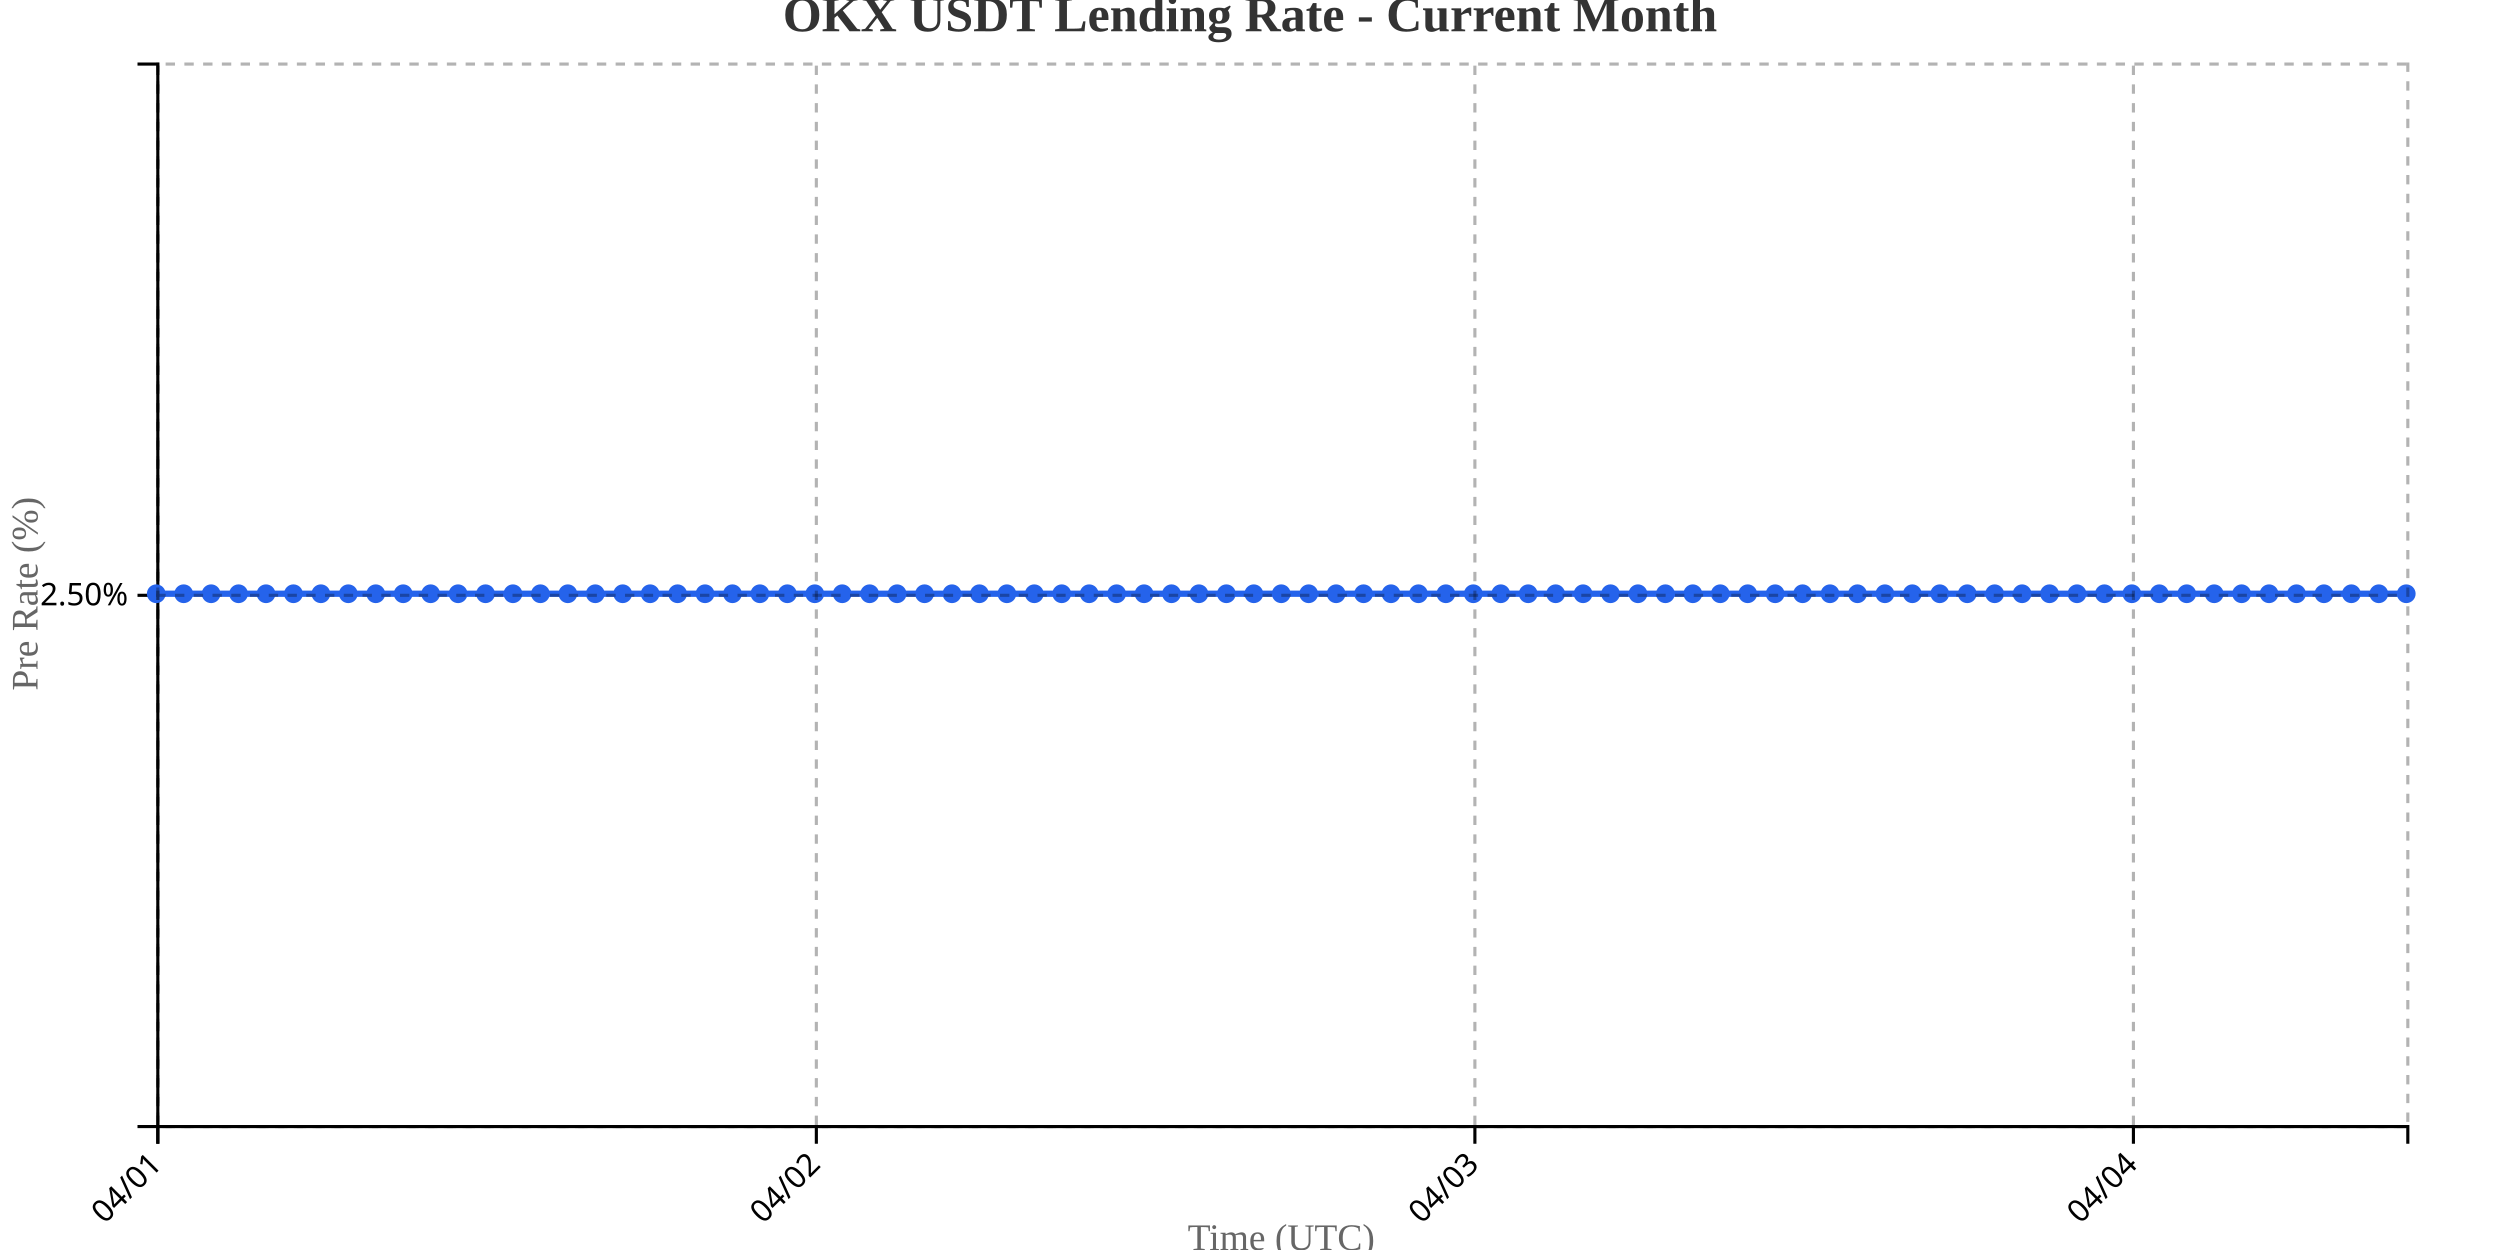
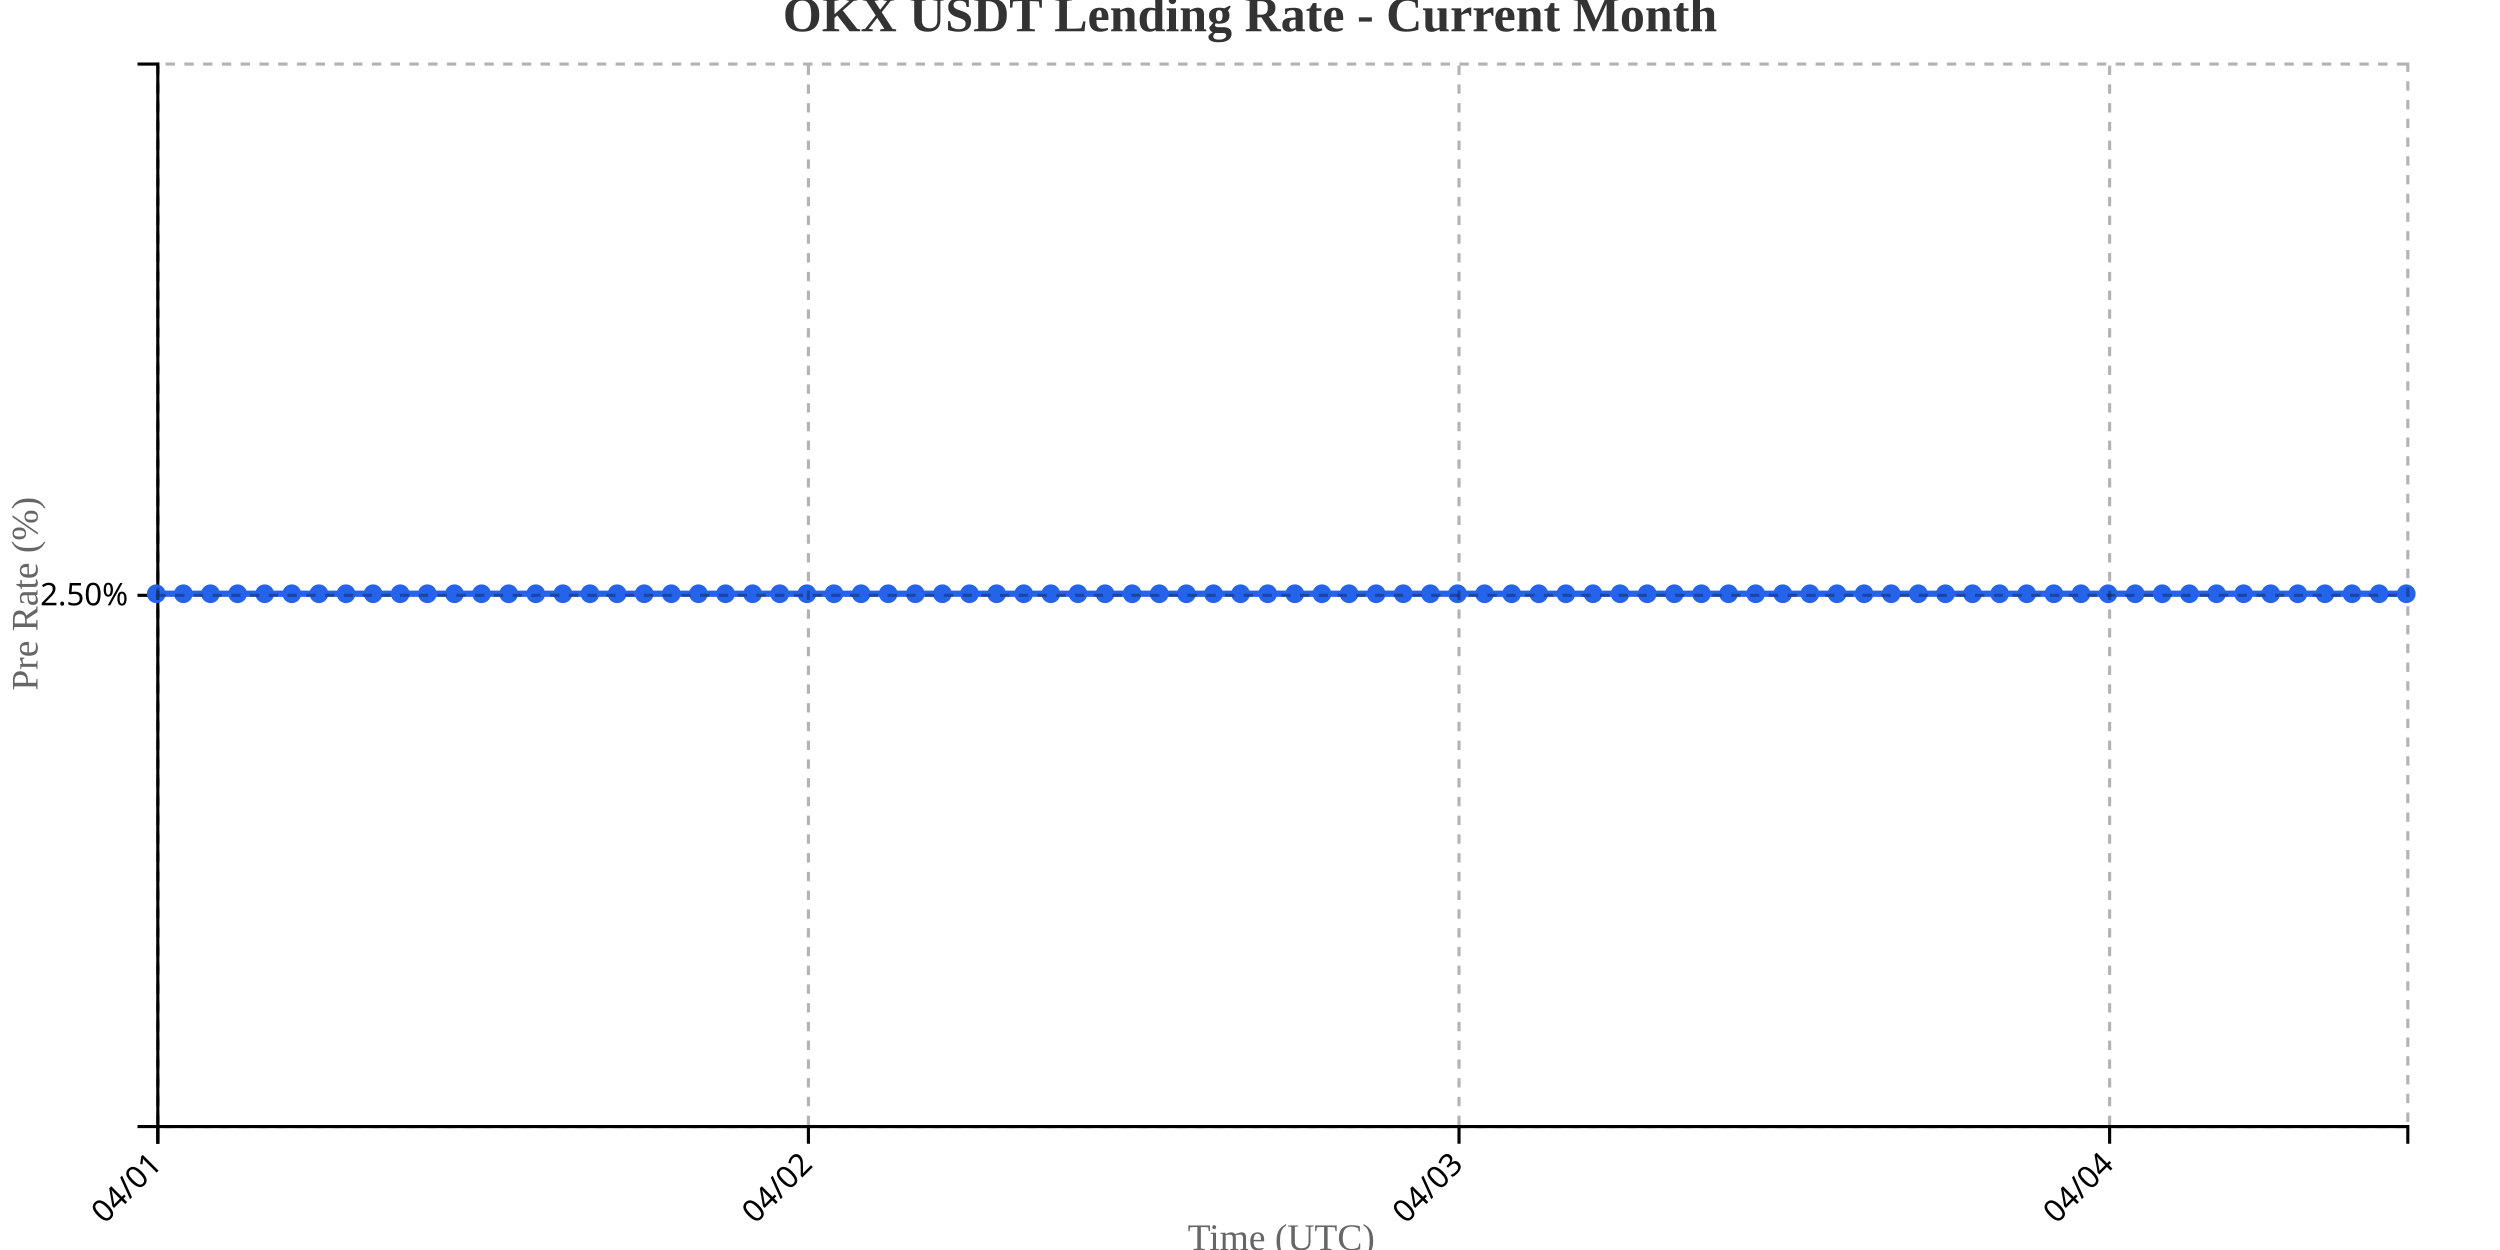
<svg xmlns="http://www.w3.org/2000/svg" width="800" height="400">
  <g transform="translate(50,20)">
    <g transform="translate(0,340)" fill="none" font-size="10" font-family="sans-serif" text-anchor="middle">
      <path class="domain" stroke="currentColor" d="M0.5,6V0.5H720.5V6" />
      <g class="tick" opacity="1" transform="translate(0.5,0)">
        <line stroke="currentColor" y2="6" />
        <text fill="currentColor" y="9" dy=".15em" style="text-anchor: end;" dx="-.8em" transform="rotate(-45)">04/01</text>
      </g>
-       <g class="tick" opacity="1" transform="translate(211.2317,0)">
+       <g class="tick" opacity="1" transform="translate(208.6928,0)">
        <line stroke="currentColor" y2="6" />
        <text fill="currentColor" y="9" dy=".15em" style="text-anchor: end;" dx="-.8em" transform="rotate(-45)">04/02</text>
      </g>
-       <g class="tick" opacity="1" transform="translate(421.9634,0)">
+       <g class="tick" opacity="1" transform="translate(416.8855,0)">
        <line stroke="currentColor" y2="6" />
        <text fill="currentColor" y="9" dy=".15em" style="text-anchor: end;" dx="-.8em" transform="rotate(-45)">04/03</text>
      </g>
-       <g class="tick" opacity="1" transform="translate(632.6951,0)">
+       <g class="tick" opacity="1" transform="translate(625.0783,0)">
        <line stroke="currentColor" y2="6" />
        <text fill="currentColor" y="9" dy=".15em" style="text-anchor: end;" dx="-.8em" transform="rotate(-45)">04/04</text>
      </g>
    </g>
    <g fill="none" font-size="10" font-family="sans-serif" text-anchor="end">
      <path class="domain" stroke="currentColor" d="M-6,340.5H0.5V0.5H-6" />
      <g class="tick" opacity="1" transform="translate(0,170.5)">
        <line stroke="currentColor" x2="-6" />
        <text fill="currentColor" x="-9" dy="0.32em">2.50%</text>
      </g>
    </g>
    <text transform="rotate(-90)" y="-50" x="-170" dy="1em" style="text-anchor: middle; font-size: 12px; fill: #666;">Pre Rate (%)</text>
    <text transform="translate(360, 380)" style="text-anchor: middle; font-size: 12px; fill: #666;">Time (UTC)</text>
-     <path fill="none" stroke="#2563eb" stroke-width="2" d="M0,170C2.927,170,5.854,170,8.78,170C11.707,170,14.634,170,17.561,170C20.488,170,23.415,170,26.341,170C29.268,170,32.195,170,35.122,170C38.049,170,40.976,170,43.902,170C46.829,170,49.756,170,52.683,170C55.61,170,58.537,170,61.463,170C64.39,170,67.317,170,70.244,170C73.171,170,76.098,170,79.024,170C81.951,170,84.878,170,87.805,170C90.732,170,93.659,170,96.585,170C99.512,170,102.439,170,105.366,170C108.293,170,111.22,170,114.146,170C117.073,170,120,170,122.927,170C125.854,170,128.78,170,131.707,170C134.634,170,137.561,170,140.488,170C143.415,170,146.341,170,149.268,170C152.195,170,155.122,170,158.049,170C160.976,170,163.902,170,166.829,170C169.756,170,172.683,170,175.61,170C178.537,170,181.463,170,184.39,170C187.317,170,190.244,170,193.171,170C196.098,170,199.024,170,201.951,170C204.878,170,207.805,170,210.732,170C213.659,170,216.585,170,219.512,170C222.439,170,225.366,170,228.293,170C231.22,170,234.146,170,237.073,170C240,170,242.927,170,245.854,170C248.78,170,251.707,170,254.634,170C257.561,170,260.488,170,263.415,170C266.341,170,269.268,170,272.195,170C275.122,170,278.049,170,280.976,170C283.902,170,286.829,170,289.756,170C292.683,170,295.61,170,298.537,170C301.463,170,304.39,170,307.317,170C310.244,170,313.171,170,316.098,170C319.024,170,321.951,170,324.878,170C327.805,170,330.732,170,333.659,170C336.585,170,339.512,170,342.439,170C345.366,170,348.293,170,351.22,170C354.146,170,357.073,170,360,170C362.927,170,365.854,170,368.78,170C371.707,170,374.634,170,377.561,170C380.488,170,383.415,170,386.341,170C389.268,170,392.195,170,395.122,170C398.049,170,400.976,170,403.902,170C406.829,170,409.756,170,412.683,170C415.61,170,418.537,170,421.463,170C424.39,170,427.317,170,430.244,170C433.171,170,436.098,170,439.024,170C441.951,170,444.878,170,447.805,170C450.732,170,453.659,170,456.585,170C459.512,170,462.439,170,465.366,170C468.293,170,471.22,170,474.146,170C477.073,170,480,170,482.927,170C485.854,170,488.78,170,491.707,170C494.634,170,497.561,170,500.488,170C503.415,170,506.341,170,509.268,170C512.195,170,515.122,170,518.049,170C520.976,170,523.902,170,526.829,170C529.756,170,532.683,170,535.61,170C538.537,170,541.463,170,544.39,170C547.317,170,550.244,170,553.171,170C556.098,170,559.024,170,561.951,170C564.878,170,567.805,170,570.732,170C573.659,170,576.585,170,579.512,170C582.439,170,585.366,170,588.293,170C591.22,170,594.146,170,597.073,170C600,170,602.927,170,605.854,170C608.78,170,611.707,170,614.634,170C617.561,170,620.488,170,623.415,170C626.341,170,629.268,170,632.195,170C635.122,170,638.049,170,640.976,170C643.902,170,646.829,170,649.756,170C652.683,170,655.61,170,658.537,170C661.463,170,664.39,170,667.317,170C670.244,170,673.171,170,676.098,170C679.024,170,681.951,170,684.878,170C687.805,170,690.732,170,693.659,170C696.585,170,699.512,170,702.439,170C705.366,170,708.293,170,711.22,170C714.146,170,717.073,170,720,170" />
+     <path fill="none" stroke="#2563eb" stroke-width="2" d="M0,170C2.892,170,5.783,170,8.675,170C11.566,170,14.458,170,17.349,170C20.241,170,23.133,170,26.024,170C28.916,170,31.807,170,34.699,170C37.59,170,40.482,170,43.373,170C46.265,170,49.157,170,52.048,170C54.94,170,57.831,170,60.723,170C63.614,170,66.506,170,69.398,170C72.289,170,75.181,170,78.072,170C80.964,170,83.855,170,86.747,170C89.639,170,92.53,170,95.422,170C98.313,170,101.205,170,104.096,170C106.988,170,109.88,170,112.771,170C115.663,170,118.554,170,121.446,170C124.337,170,127.229,170,130.12,170C133.012,170,135.904,170,138.795,170C141.687,170,144.578,170,147.47,170C150.361,170,153.253,170,156.145,170C159.036,170,161.928,170,164.819,170C167.711,170,170.602,170,173.494,170C176.386,170,179.277,170,182.169,170C185.06,170,187.952,170,190.843,170C193.735,170,196.627,170,199.518,170C202.41,170,205.301,170,208.193,170C211.084,170,213.976,170,216.867,170C219.759,170,222.651,170,225.542,170C228.434,170,231.325,170,234.217,170C237.108,170,240,170,242.892,170C245.783,170,248.675,170,251.566,170C254.458,170,257.349,170,260.241,170C263.133,170,266.024,170,268.916,170C271.807,170,274.699,170,277.59,170C280.482,170,283.373,170,286.265,170C289.157,170,292.048,170,294.94,170C297.831,170,300.723,170,303.614,170C306.506,170,309.398,170,312.289,170C315.181,170,318.072,170,320.964,170C323.855,170,326.747,170,329.639,170C332.53,170,335.422,170,338.313,170C341.205,170,344.096,170,346.988,170C349.88,170,352.771,170,355.663,170C358.554,170,361.446,170,364.337,170C367.229,170,370.12,170,373.012,170C375.904,170,378.795,170,381.687,170C384.578,170,387.47,170,390.361,170C393.253,170,396.145,170,399.036,170C401.928,170,404.819,170,407.711,170C410.602,170,413.494,170,416.386,170C419.277,170,422.169,170,425.06,170C427.952,170,430.843,170,433.735,170C436.627,170,439.518,170,442.41,170C445.301,170,448.193,170,451.084,170C453.976,170,456.867,170,459.759,170C462.651,170,465.542,170,468.434,170C471.325,170,474.217,170,477.108,170C480,170,482.892,170,485.783,170C488.675,170,491.566,170,494.458,170C497.349,170,500.241,170,503.133,170C506.024,170,508.916,170,511.807,170C514.699,170,517.59,170,520.482,170C523.373,170,526.265,170,529.157,170C532.048,170,534.94,170,537.831,170C540.723,170,543.614,170,546.506,170C549.398,170,552.289,170,555.181,170C558.072,170,560.964,170,563.855,170C566.747,170,569.639,170,572.53,170C575.422,170,578.313,170,581.205,170C584.096,170,586.988,170,589.88,170C592.771,170,595.663,170,598.554,170C601.446,170,604.337,170,607.229,170C610.12,170,613.012,170,615.904,170C618.795,170,621.687,170,624.578,170C627.47,170,630.361,170,633.253,170C636.145,170,639.036,170,641.928,170C644.819,170,647.711,170,650.602,170C653.494,170,656.386,170,659.277,170C662.169,170,665.06,170,667.952,170C670.843,170,673.735,170,676.627,170C679.518,170,682.41,170,685.301,170C688.193,170,691.084,170,693.976,170C696.867,170,699.759,170,702.651,170C705.542,170,708.434,170,711.325,170C714.217,170,717.108,170,720,170" />
    <circle class="dot" cx="0" cy="170" r="3" fill="#2563eb" />
-     <circle class="dot" cx="8.78" cy="170" r="3" fill="#2563eb" />
-     <circle class="dot" cx="17.561" cy="170" r="3" fill="#2563eb" />
-     <circle class="dot" cx="26.341" cy="170" r="3" fill="#2563eb" />
-     <circle class="dot" cx="35.122" cy="170" r="3" fill="#2563eb" />
-     <circle class="dot" cx="43.902" cy="170" r="3" fill="#2563eb" />
-     <circle class="dot" cx="52.683" cy="170" r="3" fill="#2563eb" />
-     <circle class="dot" cx="61.463" cy="170" r="3" fill="#2563eb" />
-     <circle class="dot" cx="70.244" cy="170" r="3" fill="#2563eb" />
-     <circle class="dot" cx="79.024" cy="170" r="3" fill="#2563eb" />
-     <circle class="dot" cx="87.805" cy="170" r="3" fill="#2563eb" />
-     <circle class="dot" cx="96.585" cy="170" r="3" fill="#2563eb" />
-     <circle class="dot" cx="105.366" cy="170" r="3" fill="#2563eb" />
-     <circle class="dot" cx="114.146" cy="170" r="3" fill="#2563eb" />
-     <circle class="dot" cx="122.927" cy="170" r="3" fill="#2563eb" />
-     <circle class="dot" cx="131.707" cy="170" r="3" fill="#2563eb" />
-     <circle class="dot" cx="140.488" cy="170" r="3" fill="#2563eb" />
-     <circle class="dot" cx="149.268" cy="170" r="3" fill="#2563eb" />
-     <circle class="dot" cx="158.049" cy="170" r="3" fill="#2563eb" />
-     <circle class="dot" cx="166.829" cy="170" r="3" fill="#2563eb" />
-     <circle class="dot" cx="175.61" cy="170" r="3" fill="#2563eb" />
-     <circle class="dot" cx="184.39" cy="170" r="3" fill="#2563eb" />
-     <circle class="dot" cx="193.171" cy="170" r="3" fill="#2563eb" />
-     <circle class="dot" cx="201.951" cy="170" r="3" fill="#2563eb" />
-     <circle class="dot" cx="210.732" cy="170" r="3" fill="#2563eb" />
-     <circle class="dot" cx="219.512" cy="170" r="3" fill="#2563eb" />
-     <circle class="dot" cx="228.293" cy="170" r="3" fill="#2563eb" />
-     <circle class="dot" cx="237.073" cy="170" r="3" fill="#2563eb" />
-     <circle class="dot" cx="245.854" cy="170" r="3" fill="#2563eb" />
-     <circle class="dot" cx="254.634" cy="170" r="3" fill="#2563eb" />
-     <circle class="dot" cx="263.415" cy="170" r="3" fill="#2563eb" />
-     <circle class="dot" cx="272.195" cy="170" r="3" fill="#2563eb" />
-     <circle class="dot" cx="280.976" cy="170" r="3" fill="#2563eb" />
-     <circle class="dot" cx="289.756" cy="170" r="3" fill="#2563eb" />
-     <circle class="dot" cx="298.537" cy="170" r="3" fill="#2563eb" />
-     <circle class="dot" cx="307.317" cy="170" r="3" fill="#2563eb" />
-     <circle class="dot" cx="316.098" cy="170" r="3" fill="#2563eb" />
-     <circle class="dot" cx="324.878" cy="170" r="3" fill="#2563eb" />
-     <circle class="dot" cx="333.659" cy="170" r="3" fill="#2563eb" />
-     <circle class="dot" cx="342.439" cy="170" r="3" fill="#2563eb" />
-     <circle class="dot" cx="351.22" cy="170" r="3" fill="#2563eb" />
-     <circle class="dot" cx="360" cy="170" r="3" fill="#2563eb" />
-     <circle class="dot" cx="368.78" cy="170" r="3" fill="#2563eb" />
-     <circle class="dot" cx="377.561" cy="170" r="3" fill="#2563eb" />
-     <circle class="dot" cx="386.341" cy="170" r="3" fill="#2563eb" />
-     <circle class="dot" cx="395.122" cy="170" r="3" fill="#2563eb" />
-     <circle class="dot" cx="403.902" cy="170" r="3" fill="#2563eb" />
-     <circle class="dot" cx="412.683" cy="170" r="3" fill="#2563eb" />
-     <circle class="dot" cx="421.463" cy="170" r="3" fill="#2563eb" />
-     <circle class="dot" cx="430.244" cy="170" r="3" fill="#2563eb" />
-     <circle class="dot" cx="439.024" cy="170" r="3" fill="#2563eb" />
-     <circle class="dot" cx="447.805" cy="170" r="3" fill="#2563eb" />
-     <circle class="dot" cx="456.585" cy="170" r="3" fill="#2563eb" />
-     <circle class="dot" cx="465.366" cy="170" r="3" fill="#2563eb" />
-     <circle class="dot" cx="474.146" cy="170" r="3" fill="#2563eb" />
-     <circle class="dot" cx="482.927" cy="170" r="3" fill="#2563eb" />
-     <circle class="dot" cx="491.707" cy="170" r="3" fill="#2563eb" />
-     <circle class="dot" cx="500.488" cy="170" r="3" fill="#2563eb" />
-     <circle class="dot" cx="509.268" cy="170" r="3" fill="#2563eb" />
-     <circle class="dot" cx="518.049" cy="170" r="3" fill="#2563eb" />
-     <circle class="dot" cx="526.829" cy="170" r="3" fill="#2563eb" />
-     <circle class="dot" cx="535.61" cy="170" r="3" fill="#2563eb" />
-     <circle class="dot" cx="544.39" cy="170" r="3" fill="#2563eb" />
-     <circle class="dot" cx="553.171" cy="170" r="3" fill="#2563eb" />
-     <circle class="dot" cx="561.951" cy="170" r="3" fill="#2563eb" />
-     <circle class="dot" cx="570.732" cy="170" r="3" fill="#2563eb" />
-     <circle class="dot" cx="579.512" cy="170" r="3" fill="#2563eb" />
-     <circle class="dot" cx="588.293" cy="170" r="3" fill="#2563eb" />
-     <circle class="dot" cx="597.073" cy="170" r="3" fill="#2563eb" />
-     <circle class="dot" cx="605.854" cy="170" r="3" fill="#2563eb" />
-     <circle class="dot" cx="614.634" cy="170" r="3" fill="#2563eb" />
-     <circle class="dot" cx="623.415" cy="170" r="3" fill="#2563eb" />
-     <circle class="dot" cx="632.195" cy="170" r="3" fill="#2563eb" />
-     <circle class="dot" cx="640.976" cy="170" r="3" fill="#2563eb" />
-     <circle class="dot" cx="649.756" cy="170" r="3" fill="#2563eb" />
-     <circle class="dot" cx="658.537" cy="170" r="3" fill="#2563eb" />
-     <circle class="dot" cx="667.317" cy="170" r="3" fill="#2563eb" />
-     <circle class="dot" cx="676.098" cy="170" r="3" fill="#2563eb" />
-     <circle class="dot" cx="684.878" cy="170" r="3" fill="#2563eb" />
-     <circle class="dot" cx="693.659" cy="170" r="3" fill="#2563eb" />
-     <circle class="dot" cx="702.439" cy="170" r="3" fill="#2563eb" />
-     <circle class="dot" cx="711.22" cy="170" r="3" fill="#2563eb" />
+     <circle class="dot" cx="8.675" cy="170" r="3" fill="#2563eb" />
+     <circle class="dot" cx="17.349" cy="170" r="3" fill="#2563eb" />
+     <circle class="dot" cx="26.024" cy="170" r="3" fill="#2563eb" />
+     <circle class="dot" cx="34.699" cy="170" r="3" fill="#2563eb" />
+     <circle class="dot" cx="43.373" cy="170" r="3" fill="#2563eb" />
+     <circle class="dot" cx="52.048" cy="170" r="3" fill="#2563eb" />
+     <circle class="dot" cx="60.723" cy="170" r="3" fill="#2563eb" />
+     <circle class="dot" cx="69.398" cy="170" r="3" fill="#2563eb" />
+     <circle class="dot" cx="78.072" cy="170" r="3" fill="#2563eb" />
+     <circle class="dot" cx="86.747" cy="170" r="3" fill="#2563eb" />
+     <circle class="dot" cx="95.422" cy="170" r="3" fill="#2563eb" />
+     <circle class="dot" cx="104.096" cy="170" r="3" fill="#2563eb" />
+     <circle class="dot" cx="112.771" cy="170" r="3" fill="#2563eb" />
+     <circle class="dot" cx="121.446" cy="170" r="3" fill="#2563eb" />
+     <circle class="dot" cx="130.12" cy="170" r="3" fill="#2563eb" />
+     <circle class="dot" cx="138.795" cy="170" r="3" fill="#2563eb" />
+     <circle class="dot" cx="147.47" cy="170" r="3" fill="#2563eb" />
+     <circle class="dot" cx="156.145" cy="170" r="3" fill="#2563eb" />
+     <circle class="dot" cx="164.819" cy="170" r="3" fill="#2563eb" />
+     <circle class="dot" cx="173.494" cy="170" r="3" fill="#2563eb" />
+     <circle class="dot" cx="182.169" cy="170" r="3" fill="#2563eb" />
+     <circle class="dot" cx="190.843" cy="170" r="3" fill="#2563eb" />
+     <circle class="dot" cx="199.518" cy="170" r="3" fill="#2563eb" />
+     <circle class="dot" cx="208.193" cy="170" r="3" fill="#2563eb" />
+     <circle class="dot" cx="216.867" cy="170" r="3" fill="#2563eb" />
+     <circle class="dot" cx="225.542" cy="170" r="3" fill="#2563eb" />
+     <circle class="dot" cx="234.217" cy="170" r="3" fill="#2563eb" />
+     <circle class="dot" cx="242.892" cy="170" r="3" fill="#2563eb" />
+     <circle class="dot" cx="251.566" cy="170" r="3" fill="#2563eb" />
+     <circle class="dot" cx="260.241" cy="170" r="3" fill="#2563eb" />
+     <circle class="dot" cx="268.916" cy="170" r="3" fill="#2563eb" />
+     <circle class="dot" cx="277.59" cy="170" r="3" fill="#2563eb" />
+     <circle class="dot" cx="286.265" cy="170" r="3" fill="#2563eb" />
+     <circle class="dot" cx="294.94" cy="170" r="3" fill="#2563eb" />
+     <circle class="dot" cx="303.614" cy="170" r="3" fill="#2563eb" />
+     <circle class="dot" cx="312.289" cy="170" r="3" fill="#2563eb" />
+     <circle class="dot" cx="320.964" cy="170" r="3" fill="#2563eb" />
+     <circle class="dot" cx="329.639" cy="170" r="3" fill="#2563eb" />
+     <circle class="dot" cx="338.313" cy="170" r="3" fill="#2563eb" />
+     <circle class="dot" cx="346.988" cy="170" r="3" fill="#2563eb" />
+     <circle class="dot" cx="355.663" cy="170" r="3" fill="#2563eb" />
+     <circle class="dot" cx="364.337" cy="170" r="3" fill="#2563eb" />
+     <circle class="dot" cx="373.012" cy="170" r="3" fill="#2563eb" />
+     <circle class="dot" cx="381.687" cy="170" r="3" fill="#2563eb" />
+     <circle class="dot" cx="390.361" cy="170" r="3" fill="#2563eb" />
+     <circle class="dot" cx="399.036" cy="170" r="3" fill="#2563eb" />
+     <circle class="dot" cx="407.711" cy="170" r="3" fill="#2563eb" />
+     <circle class="dot" cx="416.386" cy="170" r="3" fill="#2563eb" />
+     <circle class="dot" cx="425.06" cy="170" r="3" fill="#2563eb" />
+     <circle class="dot" cx="433.735" cy="170" r="3" fill="#2563eb" />
+     <circle class="dot" cx="442.41" cy="170" r="3" fill="#2563eb" />
+     <circle class="dot" cx="451.084" cy="170" r="3" fill="#2563eb" />
+     <circle class="dot" cx="459.759" cy="170" r="3" fill="#2563eb" />
+     <circle class="dot" cx="468.434" cy="170" r="3" fill="#2563eb" />
+     <circle class="dot" cx="477.108" cy="170" r="3" fill="#2563eb" />
+     <circle class="dot" cx="485.783" cy="170" r="3" fill="#2563eb" />
+     <circle class="dot" cx="494.458" cy="170" r="3" fill="#2563eb" />
+     <circle class="dot" cx="503.133" cy="170" r="3" fill="#2563eb" />
+     <circle class="dot" cx="511.807" cy="170" r="3" fill="#2563eb" />
+     <circle class="dot" cx="520.482" cy="170" r="3" fill="#2563eb" />
+     <circle class="dot" cx="529.157" cy="170" r="3" fill="#2563eb" />
+     <circle class="dot" cx="537.831" cy="170" r="3" fill="#2563eb" />
+     <circle class="dot" cx="546.506" cy="170" r="3" fill="#2563eb" />
+     <circle class="dot" cx="555.181" cy="170" r="3" fill="#2563eb" />
+     <circle class="dot" cx="563.855" cy="170" r="3" fill="#2563eb" />
+     <circle class="dot" cx="572.53" cy="170" r="3" fill="#2563eb" />
+     <circle class="dot" cx="581.205" cy="170" r="3" fill="#2563eb" />
+     <circle class="dot" cx="589.88" cy="170" r="3" fill="#2563eb" />
+     <circle class="dot" cx="598.554" cy="170" r="3" fill="#2563eb" />
+     <circle class="dot" cx="607.229" cy="170" r="3" fill="#2563eb" />
+     <circle class="dot" cx="615.904" cy="170" r="3" fill="#2563eb" />
+     <circle class="dot" cx="624.578" cy="170" r="3" fill="#2563eb" />
+     <circle class="dot" cx="633.253" cy="170" r="3" fill="#2563eb" />
+     <circle class="dot" cx="641.928" cy="170" r="3" fill="#2563eb" />
+     <circle class="dot" cx="650.602" cy="170" r="3" fill="#2563eb" />
+     <circle class="dot" cx="659.277" cy="170" r="3" fill="#2563eb" />
+     <circle class="dot" cx="667.952" cy="170" r="3" fill="#2563eb" />
+     <circle class="dot" cx="676.627" cy="170" r="3" fill="#2563eb" />
+     <circle class="dot" cx="685.301" cy="170" r="3" fill="#2563eb" />
+     <circle class="dot" cx="693.976" cy="170" r="3" fill="#2563eb" />
+     <circle class="dot" cx="702.651" cy="170" r="3" fill="#2563eb" />
+     <circle class="dot" cx="711.325" cy="170" r="3" fill="#2563eb" />
    <circle class="dot" cx="720" cy="170" r="3" fill="#2563eb" />
    <g class="grid" transform="translate(0,340)" fill="none" font-size="10" font-family="sans-serif" text-anchor="middle" style="stroke-dasharray: 3,3; opacity: 0.3;">
      <path class="domain" stroke="currentColor" d="M0.5,-340V0.5H720.5V-340" />
      <g class="tick" opacity="1" transform="translate(0.5,0)">
        <line stroke="currentColor" y2="-340" />
        <text fill="currentColor" y="3" dy="0.71em" />
      </g>
-       <g class="tick" opacity="1" transform="translate(211.2317,0)">
+       <g class="tick" opacity="1" transform="translate(208.6928,0)">
        <line stroke="currentColor" y2="-340" />
        <text fill="currentColor" y="3" dy="0.71em" />
      </g>
-       <g class="tick" opacity="1" transform="translate(421.9634,0)">
+       <g class="tick" opacity="1" transform="translate(416.8855,0)">
        <line stroke="currentColor" y2="-340" />
        <text fill="currentColor" y="3" dy="0.71em" />
      </g>
-       <g class="tick" opacity="1" transform="translate(632.6951,0)">
+       <g class="tick" opacity="1" transform="translate(625.0783,0)">
        <line stroke="currentColor" y2="-340" />
        <text fill="currentColor" y="3" dy="0.71em" />
      </g>
    </g>
    <g class="grid" fill="none" font-size="10" font-family="sans-serif" text-anchor="end" style="stroke-dasharray: 3,3; opacity: 0.3;">
      <path class="domain" stroke="currentColor" d="M720,340.5H0.5V0.5H720" />
      <g class="tick" opacity="1" transform="translate(0,170.5)">
        <line stroke="currentColor" x2="720" />
        <text fill="currentColor" x="-3" dy="0.32em" />
      </g>
    </g>
  </g>
  <text x="400" y="10" text-anchor="middle" style="font-size: 16px; font-weight: bold; fill: #333;">OKX USDT Lending Rate - Current Month</text>
</svg>
